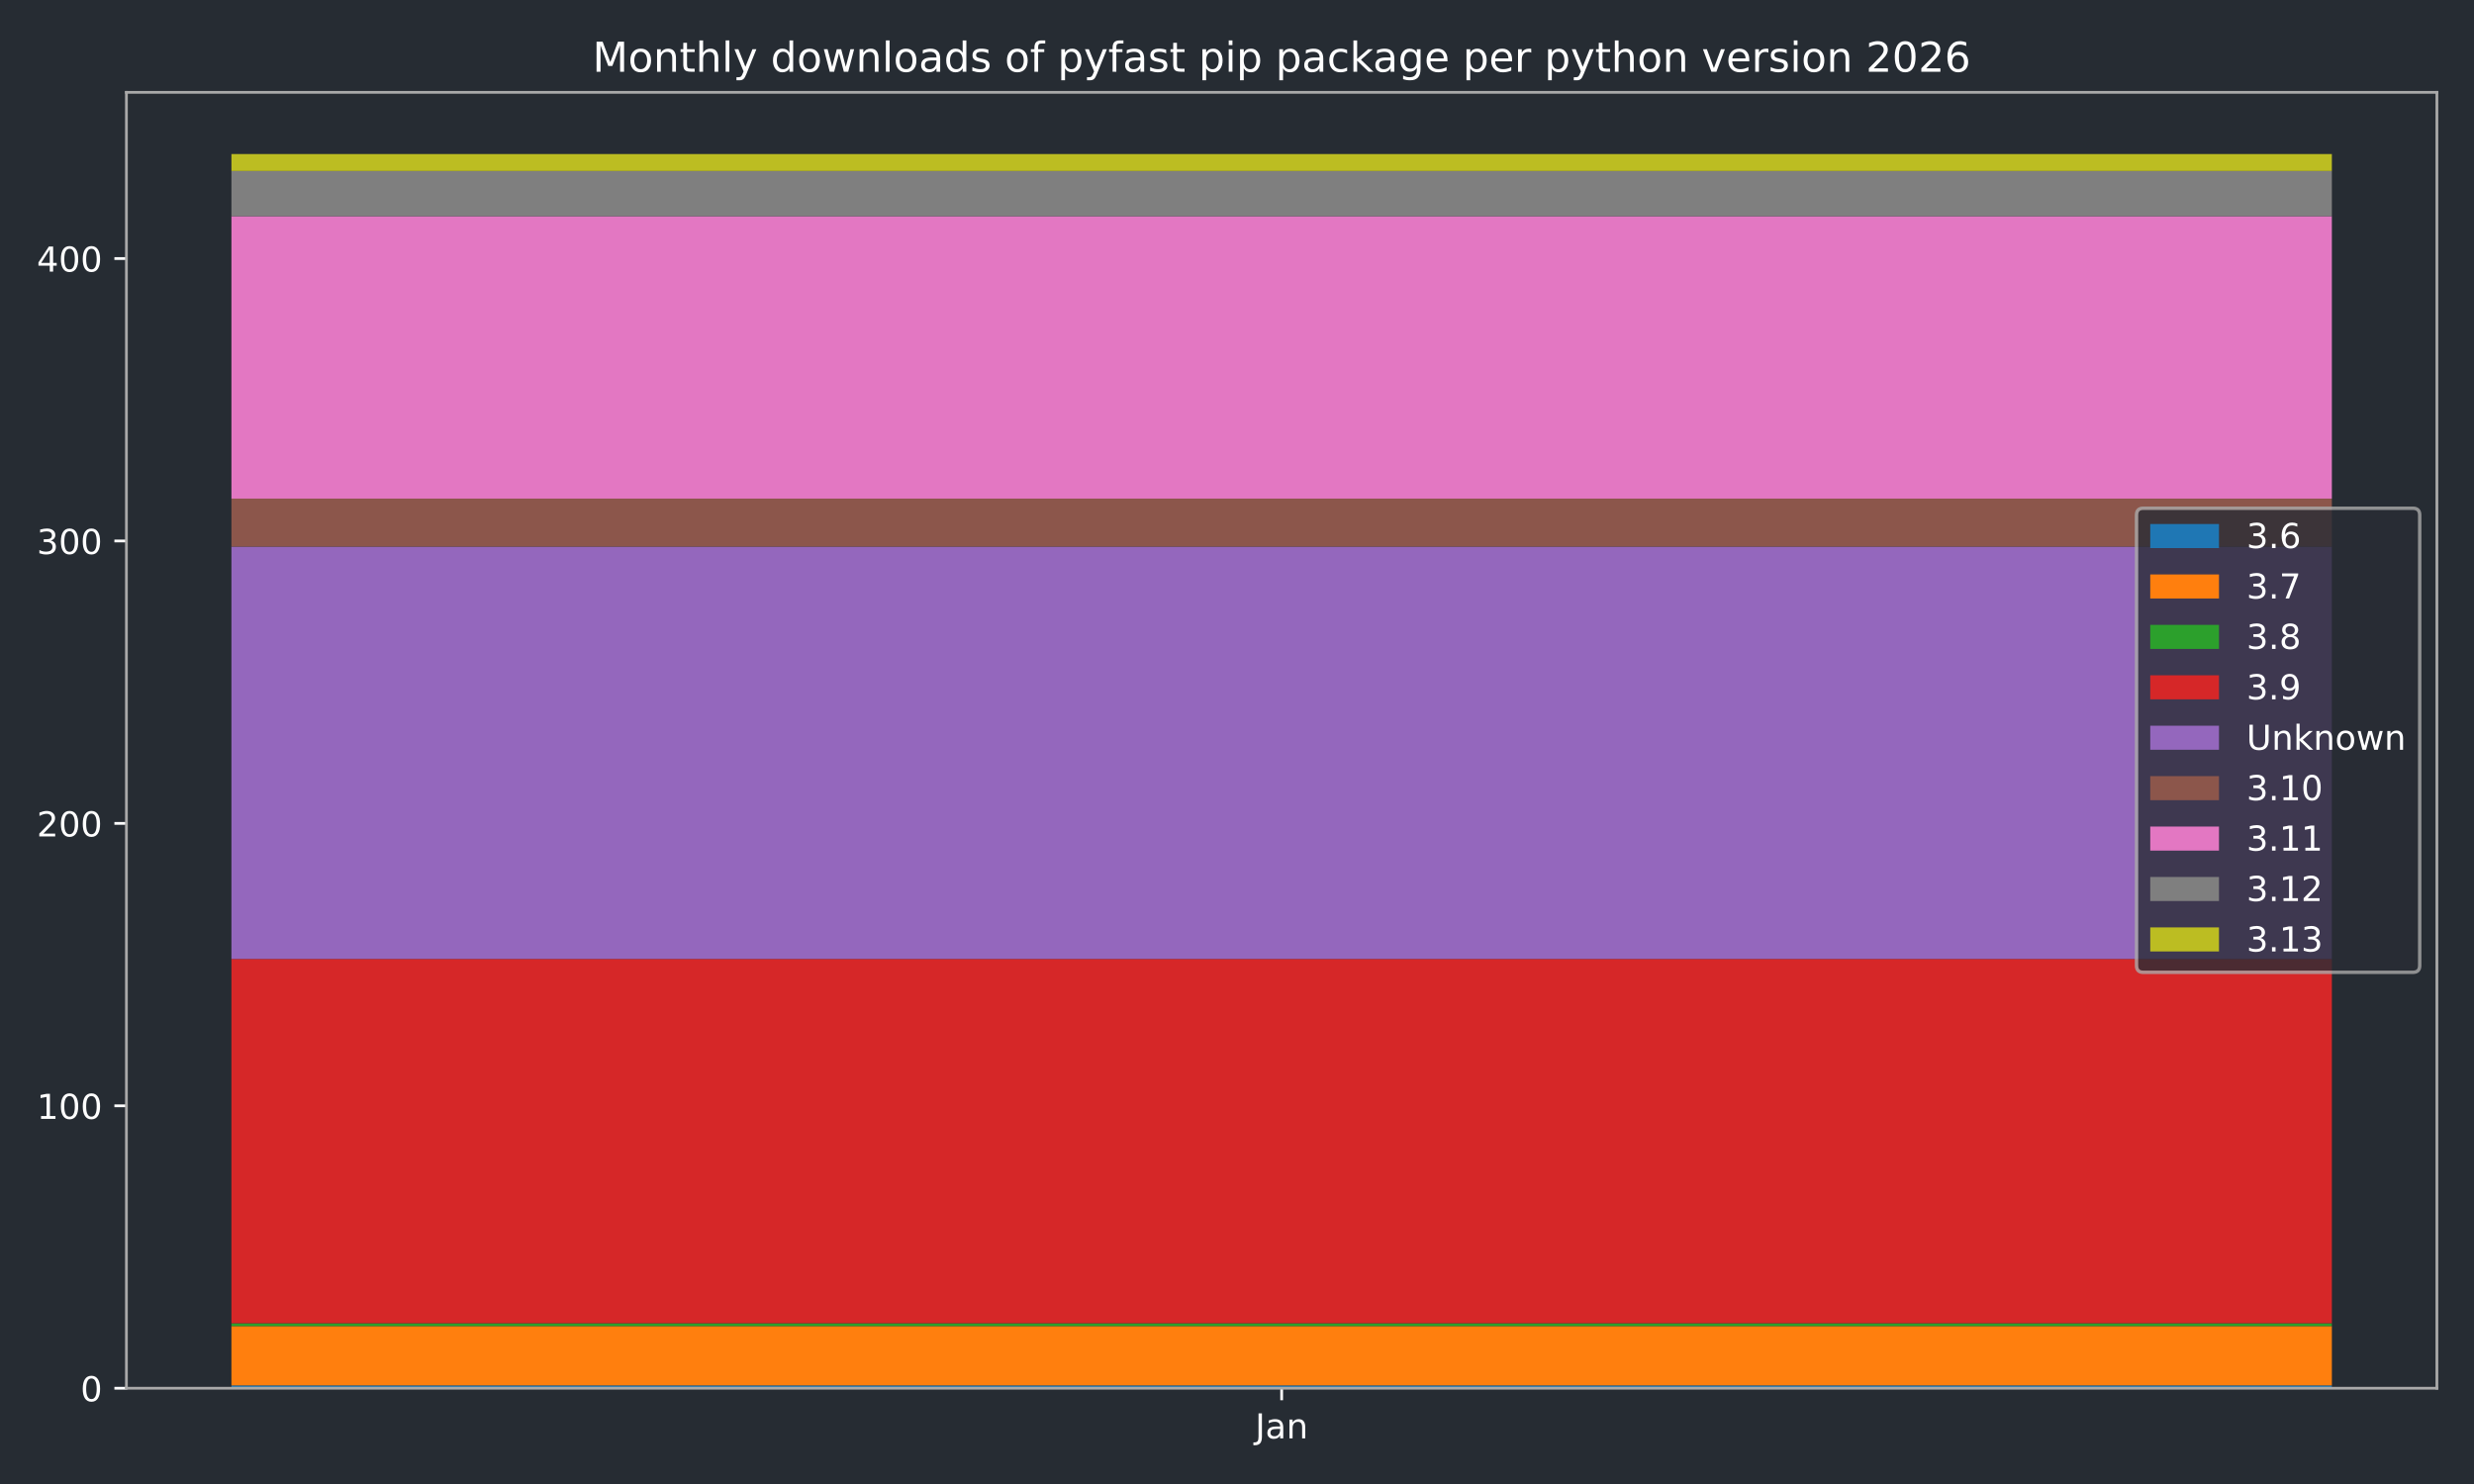
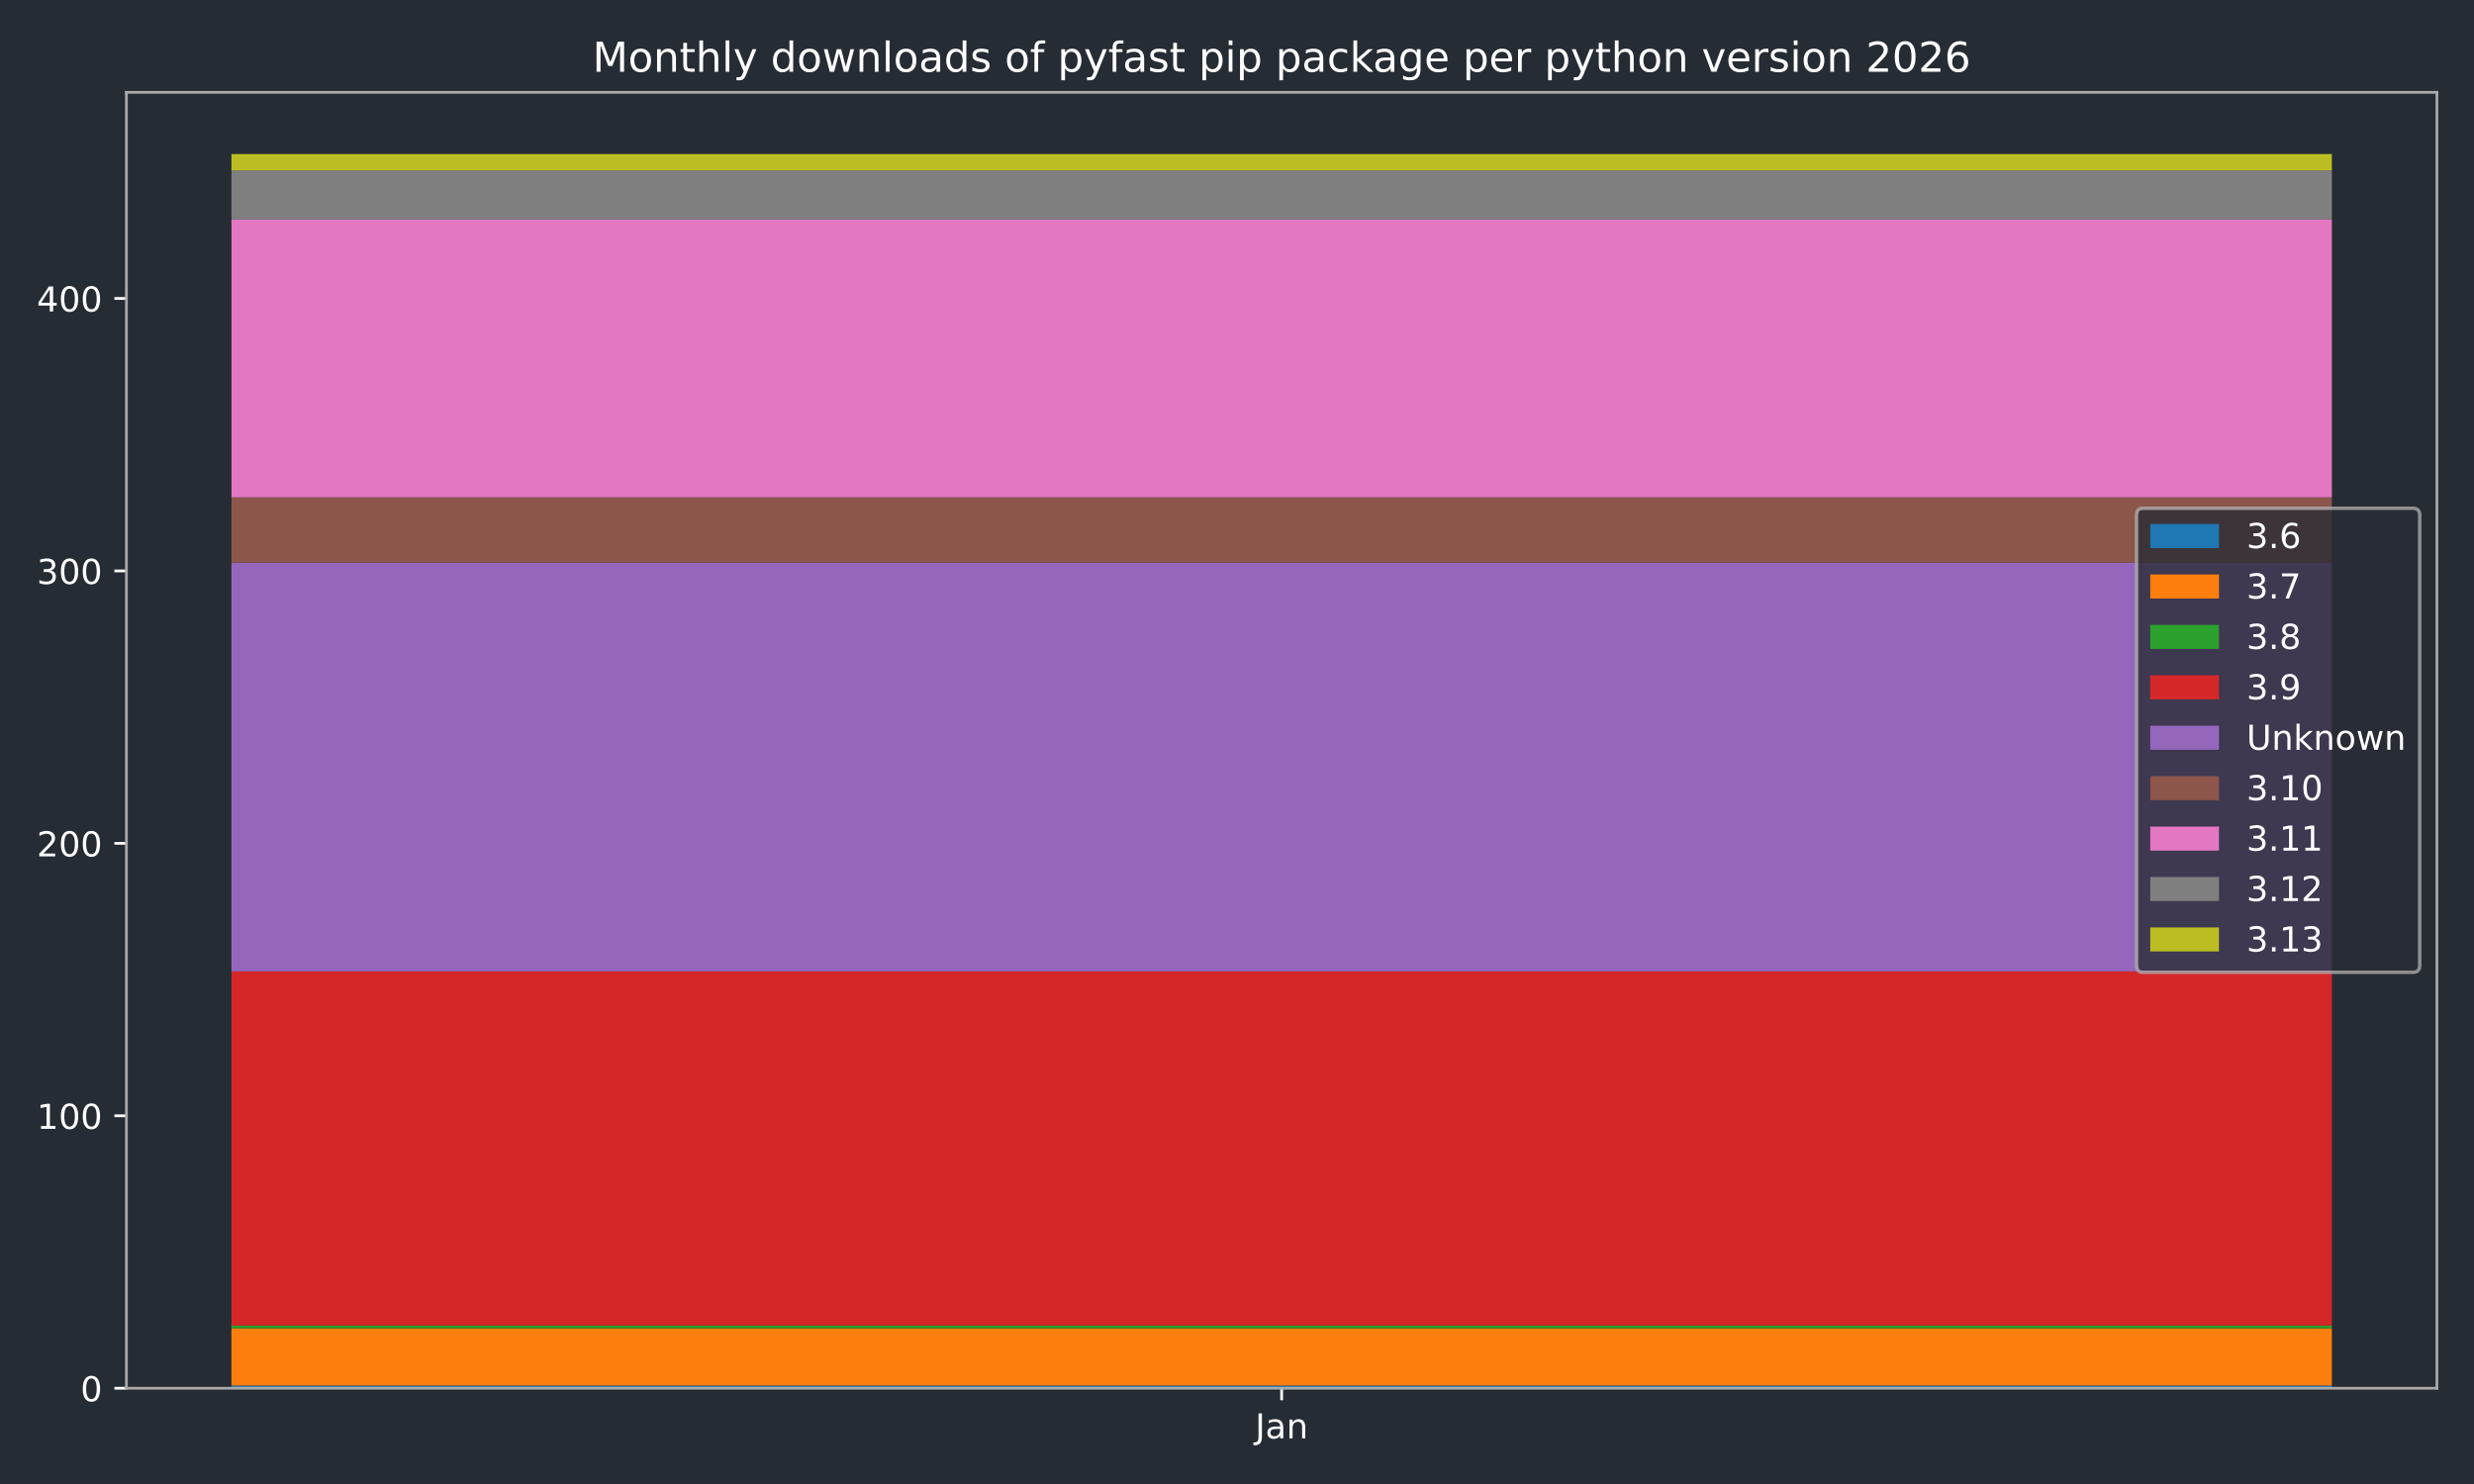
<svg xmlns="http://www.w3.org/2000/svg" xmlns:xlink="http://www.w3.org/1999/xlink" width="720pt" height="432pt" viewBox="0 0 720 432" version="1.1">
  <defs>
    <style type="text/css">*{stroke-linejoin: round; stroke-linecap: butt}</style>
  </defs>
  <g id="figure_1">
    <g id="patch_1">
      <path d="M 0 432  L 720 432  L 720 0  L 0 0  z " style="fill: #262c33" />
    </g>
    <g id="axes_1">
      <g id="patch_2">
        <path d="M 36.79 404.12  L 709.2 404.12  L 709.2 26.88  L 36.79 26.88  z " style="fill: #262c33" />
      </g>
      <g id="patch_3">
-         <path d="M 67.354 404.12  L 678.636 404.12  L 678.636 403.298  L 67.354 403.298  z " clip-path="url(#p40639d67ef)" style="fill: #1f77b4" />
+         <path d="M 67.354 404.12  L 678.636 404.12  L 678.636 403.327  L 67.354 403.327  z " clip-path="url(#pc9af474058)" style="fill: #1f77b4" />
      </g>
      <g id="patch_4">
-         <path d="M 67.354 403.298  L 678.636 403.298  L 678.636 386.033  L 67.354 386.033  z " clip-path="url(#p40639d67ef)" style="fill: #ff7f0e" />
+         <path d="M 67.354 403.327  L 678.636 403.327  L 678.636 386.672  L 67.354 386.672  z " clip-path="url(#pc9af474058)" style="fill: #ff7f0e" />
      </g>
      <g id="patch_5">
-         <path d="M 67.354 386.033  L 678.636 386.033  L 678.636 385.211  L 67.354 385.211  z " clip-path="url(#p40639d67ef)" style="fill: #2ca02c" />
+         <path d="M 67.354 386.672  L 678.636 386.672  L 678.636 385.879  L 67.354 385.879  z " clip-path="url(#pc9af474058)" style="fill: #2ca02c" />
      </g>
      <g id="patch_6">
-         <path d="M 67.354 385.211  L 678.636 385.211  L 678.636 279.154  L 67.354 279.154  z " clip-path="url(#p40639d67ef)" style="fill: #d62728" />
+         <path d="M 67.354 385.879  L 678.636 385.879  L 678.636 282.775  L 67.354 282.775  z " clip-path="url(#pc9af474058)" style="fill: #d62728" />
      </g>
      <g id="patch_7">
-         <path d="M 67.354 279.154  L 678.636 279.154  L 678.636 159.122  L 67.354 159.122  z " clip-path="url(#p40639d67ef)" style="fill: #9467bd" />
+         <path d="M 67.354 282.775  L 678.636 282.775  L 678.636 163.809  L 67.354 163.809  z " clip-path="url(#pc9af474058)" style="fill: #9467bd" />
      </g>
      <g id="patch_8">
-         <path d="M 67.354 159.122  L 678.636 159.122  L 678.636 145.145  L 67.354 145.145  z " clip-path="url(#p40639d67ef)" style="fill: #8c564b" />
+         <path d="M 67.354 163.809  L 678.636 163.809  L 678.636 144.775  L 67.354 144.775  z " clip-path="url(#pc9af474058)" style="fill: #8c564b" />
      </g>
      <g id="patch_9">
-         <path d="M 67.354 145.145  L 678.636 145.145  L 678.636 62.931  L 67.354 62.931  z " clip-path="url(#p40639d67ef)" style="fill: #e377c2" />
+         <path d="M 67.354 144.775  L 678.636 144.775  L 678.636 63.878  L 67.354 63.878  z " clip-path="url(#pc9af474058)" style="fill: #e377c2" />
      </g>
      <g id="patch_10">
-         <path d="M 67.354 62.931  L 678.636 62.931  L 678.636 49.777  L 67.354 49.777  z " clip-path="url(#p40639d67ef)" style="fill: #7f7f7f" />
+         <path d="M 67.354 63.878  L 678.636 63.878  L 678.636 49.602  L 67.354 49.602  z " clip-path="url(#pc9af474058)" style="fill: #7f7f7f" />
      </g>
      <g id="patch_11">
-         <path d="M 67.354 49.777  L 678.636 49.777  L 678.636 44.844  L 67.354 44.844  z " clip-path="url(#p40639d67ef)" style="fill: #bcbd22" />
+         <path d="M 67.354 49.602  L 678.636 49.602  L 678.636 44.844  L 67.354 44.844  z " clip-path="url(#pc9af474058)" style="fill: #bcbd22" />
      </g>
      <g id="matplotlib.axis_1">
        <g id="xtick_1">
          <g id="line2d_1">
            <defs>
-               <path id="m48ec89da71" d="M 0 0  L 0 3.5  " style="stroke: #ffffff; stroke-width: 0.8" />
-             </defs>
-             <g>
-               <use xlink:href="#m48ec89da71" x="372.995" y="404.12" style="fill: #ffffff; stroke: #ffffff; stroke-width: 0.8" />
+               <path id="mbb50c249b2" d="M 0 0  L 0 3.5  " style="stroke: #ffffff; stroke-width: 0.8" />
+             </defs>
+             <g>
+               <use xlink:href="#mbb50c249b2" x="372.995" y="404.12" style="fill: #ffffff; stroke: #ffffff; stroke-width: 0.8" />
            </g>
          </g>
          <g id="text_1">
            <g style="fill: #ffffff" transform="translate(365.2872 418.7184) scale(0.1 -0.1)">
              <defs>
                <path id="DejaVuSans-4a" d="M 628 4666  L 1259 4666  L 1259 325  Q 1259 -519 939 -900  Q 619 -1281 -91 -1281  L -331 -1281  L -331 -750  L -134 -750  Q 284 -750 456 -515  Q 628 -281 628 325  L 628 4666  z " transform="scale(0.015625)" />
                <path id="DejaVuSans-61" d="M 2194 1759  Q 1497 1759 1228 1600  Q 959 1441 959 1056  Q 959 750 1161 570  Q 1363 391 1709 391  Q 2188 391 2477 730  Q 2766 1069 2766 1631  L 2766 1759  L 2194 1759  z M 3341 1997  L 3341 0  L 2766 0  L 2766 531  Q 2569 213 2275 61  Q 1981 -91 1556 -91  Q 1019 -91 701 211  Q 384 513 384 1019  Q 384 1609 779 1909  Q 1175 2209 1959 2209  L 2766 2209  L 2766 2266  Q 2766 2663 2505 2880  Q 2244 3097 1772 3097  Q 1472 3097 1187 3025  Q 903 2953 641 2809  L 641 3341  Q 956 3463 1253 3523  Q 1550 3584 1831 3584  Q 2591 3584 2966 3190  Q 3341 2797 3341 1997  z " transform="scale(0.015625)" />
                <path id="DejaVuSans-6e" d="M 3513 2113  L 3513 0  L 2938 0  L 2938 2094  Q 2938 2591 2744 2837  Q 2550 3084 2163 3084  Q 1697 3084 1428 2787  Q 1159 2491 1159 1978  L 1159 0  L 581 0  L 581 3500  L 1159 3500  L 1159 2956  Q 1366 3272 1645 3428  Q 1925 3584 2291 3584  Q 2894 3584 3203 3211  Q 3513 2838 3513 2113  z " transform="scale(0.015625)" />
              </defs>
              <use xlink:href="#DejaVuSans-4a" />
              <use xlink:href="#DejaVuSans-61" transform="translate(29.49219 0)" />
              <use xlink:href="#DejaVuSans-6e" transform="translate(90.77148 0)" />
            </g>
          </g>
        </g>
      </g>
      <g id="matplotlib.axis_2">
        <g id="ytick_1">
          <g id="line2d_2">
            <defs>
-               <path id="m844704672e" d="M 0 0  L -3.5 0  " style="stroke: #ffffff; stroke-width: 0.8" />
-             </defs>
-             <g>
-               <use xlink:href="#m844704672e" x="36.79" y="404.12" style="fill: #ffffff; stroke: #ffffff; stroke-width: 0.8" />
+               <path id="m77721b88d9" d="M 0 0  L -3.5 0  " style="stroke: #ffffff; stroke-width: 0.8" />
+             </defs>
+             <g>
+               <use xlink:href="#m77721b88d9" x="36.79" y="404.12" style="fill: #ffffff; stroke: #ffffff; stroke-width: 0.8" />
            </g>
          </g>
          <g id="text_2">
            <g style="fill: #ffffff" transform="translate(23.4275 407.9192) scale(0.1 -0.1)">
              <defs>
                <path id="DejaVuSans-30" d="M 2034 4250  Q 1547 4250 1301 3770  Q 1056 3291 1056 2328  Q 1056 1369 1301 889  Q 1547 409 2034 409  Q 2525 409 2770 889  Q 3016 1369 3016 2328  Q 3016 3291 2770 3770  Q 2525 4250 2034 4250  z M 2034 4750  Q 2819 4750 3233 4129  Q 3647 3509 3647 2328  Q 3647 1150 3233 529  Q 2819 -91 2034 -91  Q 1250 -91 836 529  Q 422 1150 422 2328  Q 422 3509 836 4129  Q 1250 4750 2034 4750  z " transform="scale(0.015625)" />
              </defs>
              <use xlink:href="#DejaVuSans-30" />
            </g>
          </g>
        </g>
        <g id="ytick_2">
          <g id="line2d_3">
            <g>
-               <use xlink:href="#m844704672e" x="36.79" y="321.906" style="fill: #ffffff; stroke: #ffffff; stroke-width: 0.8" />
+               <use xlink:href="#m77721b88d9" x="36.79" y="324.81" style="fill: #ffffff; stroke: #ffffff; stroke-width: 0.8" />
            </g>
          </g>
          <g id="text_3">
-             <g style="fill: #ffffff" transform="translate(10.7025 325.705) scale(0.1 -0.1)">
+             <g style="fill: #ffffff" transform="translate(10.7025 328.6088) scale(0.1 -0.1)">
              <defs>
                <path id="DejaVuSans-31" d="M 794 531  L 1825 531  L 1825 4091  L 703 3866  L 703 4441  L 1819 4666  L 2450 4666  L 2450 531  L 3481 531  L 3481 0  L 794 0  L 794 531  z " transform="scale(0.015625)" />
              </defs>
              <use xlink:href="#DejaVuSans-31" />
              <use xlink:href="#DejaVuSans-30" transform="translate(63.62305 0)" />
              <use xlink:href="#DejaVuSans-30" transform="translate(127.2461 0)" />
            </g>
          </g>
        </g>
        <g id="ytick_3">
          <g id="line2d_4">
            <g>
-               <use xlink:href="#m844704672e" x="36.79" y="239.692" style="fill: #ffffff; stroke: #ffffff; stroke-width: 0.8" />
+               <use xlink:href="#m77721b88d9" x="36.79" y="245.499" style="fill: #ffffff; stroke: #ffffff; stroke-width: 0.8" />
            </g>
          </g>
          <g id="text_4">
-             <g style="fill: #ffffff" transform="translate(10.7025 243.4908) scale(0.1 -0.1)">
+             <g style="fill: #ffffff" transform="translate(10.7025 249.2984) scale(0.1 -0.1)">
              <defs>
                <path id="DejaVuSans-32" d="M 1228 531  L 3431 531  L 3431 0  L 469 0  L 469 531  Q 828 903 1448 1529  Q 2069 2156 2228 2338  Q 2531 2678 2651 2914  Q 2772 3150 2772 3378  Q 2772 3750 2511 3984  Q 2250 4219 1831 4219  Q 1534 4219 1204 4116  Q 875 4013 500 3803  L 500 4441  Q 881 4594 1212 4672  Q 1544 4750 1819 4750  Q 2544 4750 2975 4387  Q 3406 4025 3406 3419  Q 3406 3131 3298 2873  Q 3191 2616 2906 2266  Q 2828 2175 2409 1742  Q 1991 1309 1228 531  z " transform="scale(0.015625)" />
              </defs>
              <use xlink:href="#DejaVuSans-32" />
              <use xlink:href="#DejaVuSans-30" transform="translate(63.62305 0)" />
              <use xlink:href="#DejaVuSans-30" transform="translate(127.2461 0)" />
            </g>
          </g>
        </g>
        <g id="ytick_4">
          <g id="line2d_5">
            <g>
-               <use xlink:href="#m844704672e" x="36.79" y="157.477" style="fill: #ffffff; stroke: #ffffff; stroke-width: 0.8" />
+               <use xlink:href="#m77721b88d9" x="36.79" y="166.189" style="fill: #ffffff; stroke: #ffffff; stroke-width: 0.8" />
            </g>
          </g>
          <g id="text_5">
-             <g style="fill: #ffffff" transform="translate(10.7025 161.2765) scale(0.1 -0.1)">
+             <g style="fill: #ffffff" transform="translate(10.7025 169.988) scale(0.1 -0.1)">
              <defs>
                <path id="DejaVuSans-33" d="M 2597 2516  Q 3050 2419 3304 2112  Q 3559 1806 3559 1356  Q 3559 666 3084 287  Q 2609 -91 1734 -91  Q 1441 -91 1130 -33  Q 819 25 488 141  L 488 750  Q 750 597 1062 519  Q 1375 441 1716 441  Q 2309 441 2620 675  Q 2931 909 2931 1356  Q 2931 1769 2642 2001  Q 2353 2234 1838 2234  L 1294 2234  L 1294 2753  L 1863 2753  Q 2328 2753 2575 2939  Q 2822 3125 2822 3475  Q 2822 3834 2567 4026  Q 2313 4219 1838 4219  Q 1578 4219 1281 4162  Q 984 4106 628 3988  L 628 4550  Q 988 4650 1302 4700  Q 1616 4750 1894 4750  Q 2613 4750 3031 4423  Q 3450 4097 3450 3541  Q 3450 3153 3228 2886  Q 3006 2619 2597 2516  z " transform="scale(0.015625)" />
              </defs>
              <use xlink:href="#DejaVuSans-33" />
              <use xlink:href="#DejaVuSans-30" transform="translate(63.62305 0)" />
              <use xlink:href="#DejaVuSans-30" transform="translate(127.2461 0)" />
            </g>
          </g>
        </g>
        <g id="ytick_5">
          <g id="line2d_6">
            <g>
-               <use xlink:href="#m844704672e" x="36.79" y="75.263" style="fill: #ffffff; stroke: #ffffff; stroke-width: 0.8" />
+               <use xlink:href="#m77721b88d9" x="36.79" y="86.878" style="fill: #ffffff; stroke: #ffffff; stroke-width: 0.8" />
            </g>
          </g>
          <g id="text_6">
-             <g style="fill: #ffffff" transform="translate(10.7025 79.06229) scale(0.1 -0.1)">
+             <g style="fill: #ffffff" transform="translate(10.7025 90.67755) scale(0.1 -0.1)">
              <defs>
                <path id="DejaVuSans-34" d="M 2419 4116  L 825 1625  L 2419 1625  L 2419 4116  z M 2253 4666  L 3047 4666  L 3047 1625  L 3713 1625  L 3713 1100  L 3047 1100  L 3047 0  L 2419 0  L 2419 1100  L 313 1100  L 313 1709  L 2253 4666  z " transform="scale(0.015625)" />
              </defs>
              <use xlink:href="#DejaVuSans-34" />
              <use xlink:href="#DejaVuSans-30" transform="translate(63.62305 0)" />
              <use xlink:href="#DejaVuSans-30" transform="translate(127.2461 0)" />
            </g>
          </g>
        </g>
      </g>
      <g id="patch_12">
        <path d="M 36.79 404.12  L 36.79 26.88  " style="fill: none; stroke: #a9a9a9; stroke-width: 0.8; stroke-linejoin: miter; stroke-linecap: square" />
      </g>
      <g id="patch_13">
        <path d="M 709.2 404.12  L 709.2 26.88  " style="fill: none; stroke: #a9a9a9; stroke-width: 0.8; stroke-linejoin: miter; stroke-linecap: square" />
      </g>
      <g id="patch_14">
        <path d="M 36.79 404.12  L 709.2 404.12  " style="fill: none; stroke: #a9a9a9; stroke-width: 0.8; stroke-linejoin: miter; stroke-linecap: square" />
      </g>
      <g id="patch_15">
        <path d="M 36.79 26.88  L 709.2 26.88  " style="fill: none; stroke: #a9a9a9; stroke-width: 0.8; stroke-linejoin: miter; stroke-linecap: square" />
      </g>
      <g id="text_7">
        <g style="fill: #ffffff" transform="translate(172.4403 20.88) scale(0.12 -0.12)">
          <defs>
            <path id="DejaVuSans-4d" d="M 628 4666  L 1569 4666  L 2759 1491  L 3956 4666  L 4897 4666  L 4897 0  L 4281 0  L 4281 4097  L 3078 897  L 2444 897  L 1241 4097  L 1241 0  L 628 0  L 628 4666  z " transform="scale(0.015625)" />
            <path id="DejaVuSans-6f" d="M 1959 3097  Q 1497 3097 1228 2736  Q 959 2375 959 1747  Q 959 1119 1226 758  Q 1494 397 1959 397  Q 2419 397 2687 759  Q 2956 1122 2956 1747  Q 2956 2369 2687 2733  Q 2419 3097 1959 3097  z M 1959 3584  Q 2709 3584 3137 3096  Q 3566 2609 3566 1747  Q 3566 888 3137 398  Q 2709 -91 1959 -91  Q 1206 -91 779 398  Q 353 888 353 1747  Q 353 2609 779 3096  Q 1206 3584 1959 3584  z " transform="scale(0.015625)" />
            <path id="DejaVuSans-74" d="M 1172 4494  L 1172 3500  L 2356 3500  L 2356 3053  L 1172 3053  L 1172 1153  Q 1172 725 1289 603  Q 1406 481 1766 481  L 2356 481  L 2356 0  L 1766 0  Q 1100 0 847 248  Q 594 497 594 1153  L 594 3053  L 172 3053  L 172 3500  L 594 3500  L 594 4494  L 1172 4494  z " transform="scale(0.015625)" />
            <path id="DejaVuSans-68" d="M 3513 2113  L 3513 0  L 2938 0  L 2938 2094  Q 2938 2591 2744 2837  Q 2550 3084 2163 3084  Q 1697 3084 1428 2787  Q 1159 2491 1159 1978  L 1159 0  L 581 0  L 581 4863  L 1159 4863  L 1159 2956  Q 1366 3272 1645 3428  Q 1925 3584 2291 3584  Q 2894 3584 3203 3211  Q 3513 2838 3513 2113  z " transform="scale(0.015625)" />
            <path id="DejaVuSans-6c" d="M 603 4863  L 1178 4863  L 1178 0  L 603 0  L 603 4863  z " transform="scale(0.015625)" />
            <path id="DejaVuSans-79" d="M 2059 -325  Q 1816 -950 1584 -1140  Q 1353 -1331 966 -1331  L 506 -1331  L 506 -850  L 844 -850  Q 1081 -850 1212 -737  Q 1344 -625 1503 -206  L 1606 56  L 191 3500  L 800 3500  L 1894 763  L 2988 3500  L 3597 3500  L 2059 -325  z " transform="scale(0.015625)" />
            <path id="DejaVuSans-20" transform="scale(0.015625)" />
            <path id="DejaVuSans-64" d="M 2906 2969  L 2906 4863  L 3481 4863  L 3481 0  L 2906 0  L 2906 525  Q 2725 213 2448 61  Q 2172 -91 1784 -91  Q 1150 -91 751 415  Q 353 922 353 1747  Q 353 2572 751 3078  Q 1150 3584 1784 3584  Q 2172 3584 2448 3432  Q 2725 3281 2906 2969  z M 947 1747  Q 947 1113 1208 752  Q 1469 391 1925 391  Q 2381 391 2643 752  Q 2906 1113 2906 1747  Q 2906 2381 2643 2742  Q 2381 3103 1925 3103  Q 1469 3103 1208 2742  Q 947 2381 947 1747  z " transform="scale(0.015625)" />
            <path id="DejaVuSans-77" d="M 269 3500  L 844 3500  L 1563 769  L 2278 3500  L 2956 3500  L 3675 769  L 4391 3500  L 4966 3500  L 4050 0  L 3372 0  L 2619 2869  L 1863 0  L 1184 0  L 269 3500  z " transform="scale(0.015625)" />
            <path id="DejaVuSans-73" d="M 2834 3397  L 2834 2853  Q 2591 2978 2328 3040  Q 2066 3103 1784 3103  Q 1356 3103 1142 2972  Q 928 2841 928 2578  Q 928 2378 1081 2264  Q 1234 2150 1697 2047  L 1894 2003  Q 2506 1872 2764 1633  Q 3022 1394 3022 966  Q 3022 478 2636 193  Q 2250 -91 1575 -91  Q 1294 -91 989 -36  Q 684 19 347 128  L 347 722  Q 666 556 975 473  Q 1284 391 1588 391  Q 1994 391 2212 530  Q 2431 669 2431 922  Q 2431 1156 2273 1281  Q 2116 1406 1581 1522  L 1381 1569  Q 847 1681 609 1914  Q 372 2147 372 2553  Q 372 3047 722 3315  Q 1072 3584 1716 3584  Q 2034 3584 2315 3537  Q 2597 3491 2834 3397  z " transform="scale(0.015625)" />
            <path id="DejaVuSans-66" d="M 2375 4863  L 2375 4384  L 1825 4384  Q 1516 4384 1395 4259  Q 1275 4134 1275 3809  L 1275 3500  L 2222 3500  L 2222 3053  L 1275 3053  L 1275 0  L 697 0  L 697 3053  L 147 3053  L 147 3500  L 697 3500  L 697 3744  Q 697 4328 969 4595  Q 1241 4863 1831 4863  L 2375 4863  z " transform="scale(0.015625)" />
            <path id="DejaVuSans-70" d="M 1159 525  L 1159 -1331  L 581 -1331  L 581 3500  L 1159 3500  L 1159 2969  Q 1341 3281 1617 3432  Q 1894 3584 2278 3584  Q 2916 3584 3314 3078  Q 3713 2572 3713 1747  Q 3713 922 3314 415  Q 2916 -91 2278 -91  Q 1894 -91 1617 61  Q 1341 213 1159 525  z M 3116 1747  Q 3116 2381 2855 2742  Q 2594 3103 2138 3103  Q 1681 3103 1420 2742  Q 1159 2381 1159 1747  Q 1159 1113 1420 752  Q 1681 391 2138 391  Q 2594 391 2855 752  Q 3116 1113 3116 1747  z " transform="scale(0.015625)" />
            <path id="DejaVuSans-69" d="M 603 3500  L 1178 3500  L 1178 0  L 603 0  L 603 3500  z M 603 4863  L 1178 4863  L 1178 4134  L 603 4134  L 603 4863  z " transform="scale(0.015625)" />
            <path id="DejaVuSans-63" d="M 3122 3366  L 3122 2828  Q 2878 2963 2633 3030  Q 2388 3097 2138 3097  Q 1578 3097 1268 2742  Q 959 2388 959 1747  Q 959 1106 1268 751  Q 1578 397 2138 397  Q 2388 397 2633 464  Q 2878 531 3122 666  L 3122 134  Q 2881 22 2623 -34  Q 2366 -91 2075 -91  Q 1284 -91 818 406  Q 353 903 353 1747  Q 353 2603 823 3093  Q 1294 3584 2113 3584  Q 2378 3584 2631 3529  Q 2884 3475 3122 3366  z " transform="scale(0.015625)" />
            <path id="DejaVuSans-6b" d="M 581 4863  L 1159 4863  L 1159 1991  L 2875 3500  L 3609 3500  L 1753 1863  L 3688 0  L 2938 0  L 1159 1709  L 1159 0  L 581 0  L 581 4863  z " transform="scale(0.015625)" />
            <path id="DejaVuSans-67" d="M 2906 1791  Q 2906 2416 2648 2759  Q 2391 3103 1925 3103  Q 1463 3103 1205 2759  Q 947 2416 947 1791  Q 947 1169 1205 825  Q 1463 481 1925 481  Q 2391 481 2648 825  Q 2906 1169 2906 1791  z M 3481 434  Q 3481 -459 3084 -895  Q 2688 -1331 1869 -1331  Q 1566 -1331 1297 -1286  Q 1028 -1241 775 -1147  L 775 -588  Q 1028 -725 1275 -790  Q 1522 -856 1778 -856  Q 2344 -856 2625 -561  Q 2906 -266 2906 331  L 2906 616  Q 2728 306 2450 153  Q 2172 0 1784 0  Q 1141 0 747 490  Q 353 981 353 1791  Q 353 2603 747 3093  Q 1141 3584 1784 3584  Q 2172 3584 2450 3431  Q 2728 3278 2906 2969  L 2906 3500  L 3481 3500  L 3481 434  z " transform="scale(0.015625)" />
            <path id="DejaVuSans-65" d="M 3597 1894  L 3597 1613  L 953 1613  Q 991 1019 1311 708  Q 1631 397 2203 397  Q 2534 397 2845 478  Q 3156 559 3463 722  L 3463 178  Q 3153 47 2828 -22  Q 2503 -91 2169 -91  Q 1331 -91 842 396  Q 353 884 353 1716  Q 353 2575 817 3079  Q 1281 3584 2069 3584  Q 2775 3584 3186 3129  Q 3597 2675 3597 1894  z M 3022 2063  Q 3016 2534 2758 2815  Q 2500 3097 2075 3097  Q 1594 3097 1305 2825  Q 1016 2553 972 2059  L 3022 2063  z " transform="scale(0.015625)" />
            <path id="DejaVuSans-72" d="M 2631 2963  Q 2534 3019 2420 3045  Q 2306 3072 2169 3072  Q 1681 3072 1420 2755  Q 1159 2438 1159 1844  L 1159 0  L 581 0  L 581 3500  L 1159 3500  L 1159 2956  Q 1341 3275 1631 3429  Q 1922 3584 2338 3584  Q 2397 3584 2469 3576  Q 2541 3569 2628 3553  L 2631 2963  z " transform="scale(0.015625)" />
            <path id="DejaVuSans-76" d="M 191 3500  L 800 3500  L 1894 563  L 2988 3500  L 3597 3500  L 2284 0  L 1503 0  L 191 3500  z " transform="scale(0.015625)" />
            <path id="DejaVuSans-36" d="M 2113 2584  Q 1688 2584 1439 2293  Q 1191 2003 1191 1497  Q 1191 994 1439 701  Q 1688 409 2113 409  Q 2538 409 2786 701  Q 3034 994 3034 1497  Q 3034 2003 2786 2293  Q 2538 2584 2113 2584  z M 3366 4563  L 3366 3988  Q 3128 4100 2886 4159  Q 2644 4219 2406 4219  Q 1781 4219 1451 3797  Q 1122 3375 1075 2522  Q 1259 2794 1537 2939  Q 1816 3084 2150 3084  Q 2853 3084 3261 2657  Q 3669 2231 3669 1497  Q 3669 778 3244 343  Q 2819 -91 2113 -91  Q 1303 -91 875 529  Q 447 1150 447 2328  Q 447 3434 972 4092  Q 1497 4750 2381 4750  Q 2619 4750 2861 4703  Q 3103 4656 3366 4563  z " transform="scale(0.015625)" />
          </defs>
          <use xlink:href="#DejaVuSans-4d" />
          <use xlink:href="#DejaVuSans-6f" transform="translate(86.2793 0)" />
          <use xlink:href="#DejaVuSans-6e" transform="translate(147.4609 0)" />
          <use xlink:href="#DejaVuSans-74" transform="translate(210.8398 0)" />
          <use xlink:href="#DejaVuSans-68" transform="translate(250.0488 0)" />
          <use xlink:href="#DejaVuSans-6c" transform="translate(313.4277 0)" />
          <use xlink:href="#DejaVuSans-79" transform="translate(341.2109 0)" />
          <use xlink:href="#DejaVuSans-20" transform="translate(400.3906 0)" />
          <use xlink:href="#DejaVuSans-64" transform="translate(432.1777 0)" />
          <use xlink:href="#DejaVuSans-6f" transform="translate(495.6543 0)" />
          <use xlink:href="#DejaVuSans-77" transform="translate(556.8359 0)" />
          <use xlink:href="#DejaVuSans-6e" transform="translate(638.623 0)" />
          <use xlink:href="#DejaVuSans-6c" transform="translate(702.002 0)" />
          <use xlink:href="#DejaVuSans-6f" transform="translate(729.7852 0)" />
          <use xlink:href="#DejaVuSans-61" transform="translate(790.9668 0)" />
          <use xlink:href="#DejaVuSans-64" transform="translate(852.2461 0)" />
          <use xlink:href="#DejaVuSans-73" transform="translate(915.7227 0)" />
          <use xlink:href="#DejaVuSans-20" transform="translate(967.8223 0)" />
          <use xlink:href="#DejaVuSans-6f" transform="translate(999.6094 0)" />
          <use xlink:href="#DejaVuSans-66" transform="translate(1060.791 0)" />
          <use xlink:href="#DejaVuSans-20" transform="translate(1095.996 0)" />
          <use xlink:href="#DejaVuSans-70" transform="translate(1127.783 0)" />
          <use xlink:href="#DejaVuSans-79" transform="translate(1191.26 0)" />
          <use xlink:href="#DejaVuSans-66" transform="translate(1250.439 0)" />
          <use xlink:href="#DejaVuSans-61" transform="translate(1285.645 0)" />
          <use xlink:href="#DejaVuSans-73" transform="translate(1346.924 0)" />
          <use xlink:href="#DejaVuSans-74" transform="translate(1399.023 0)" />
          <use xlink:href="#DejaVuSans-20" transform="translate(1438.232 0)" />
          <use xlink:href="#DejaVuSans-70" transform="translate(1470.02 0)" />
          <use xlink:href="#DejaVuSans-69" transform="translate(1533.496 0)" />
          <use xlink:href="#DejaVuSans-70" transform="translate(1561.279 0)" />
          <use xlink:href="#DejaVuSans-20" transform="translate(1624.756 0)" />
          <use xlink:href="#DejaVuSans-70" transform="translate(1656.543 0)" />
          <use xlink:href="#DejaVuSans-61" transform="translate(1720.02 0)" />
          <use xlink:href="#DejaVuSans-63" transform="translate(1781.299 0)" />
          <use xlink:href="#DejaVuSans-6b" transform="translate(1836.279 0)" />
          <use xlink:href="#DejaVuSans-61" transform="translate(1892.439 0)" />
          <use xlink:href="#DejaVuSans-67" transform="translate(1953.719 0)" />
          <use xlink:href="#DejaVuSans-65" transform="translate(2017.195 0)" />
          <use xlink:href="#DejaVuSans-20" transform="translate(2078.719 0)" />
          <use xlink:href="#DejaVuSans-70" transform="translate(2110.506 0)" />
          <use xlink:href="#DejaVuSans-65" transform="translate(2173.982 0)" />
          <use xlink:href="#DejaVuSans-72" transform="translate(2235.506 0)" />
          <use xlink:href="#DejaVuSans-20" transform="translate(2276.619 0)" />
          <use xlink:href="#DejaVuSans-70" transform="translate(2308.406 0)" />
          <use xlink:href="#DejaVuSans-79" transform="translate(2371.883 0)" />
          <use xlink:href="#DejaVuSans-74" transform="translate(2431.062 0)" />
          <use xlink:href="#DejaVuSans-68" transform="translate(2470.271 0)" />
          <use xlink:href="#DejaVuSans-6f" transform="translate(2533.65 0)" />
          <use xlink:href="#DejaVuSans-6e" transform="translate(2594.832 0)" />
          <use xlink:href="#DejaVuSans-20" transform="translate(2658.211 0)" />
          <use xlink:href="#DejaVuSans-76" transform="translate(2689.998 0)" />
          <use xlink:href="#DejaVuSans-65" transform="translate(2749.178 0)" />
          <use xlink:href="#DejaVuSans-72" transform="translate(2810.701 0)" />
          <use xlink:href="#DejaVuSans-73" transform="translate(2851.814 0)" />
          <use xlink:href="#DejaVuSans-69" transform="translate(2903.914 0)" />
          <use xlink:href="#DejaVuSans-6f" transform="translate(2931.697 0)" />
          <use xlink:href="#DejaVuSans-6e" transform="translate(2992.879 0)" />
          <use xlink:href="#DejaVuSans-20" transform="translate(3056.258 0)" />
          <use xlink:href="#DejaVuSans-32" transform="translate(3088.045 0)" />
          <use xlink:href="#DejaVuSans-30" transform="translate(3151.668 0)" />
          <use xlink:href="#DejaVuSans-32" transform="translate(3215.291 0)" />
          <use xlink:href="#DejaVuSans-36" transform="translate(3278.914 0)" />
        </g>
      </g>
      <g id="legend_1">
        <g id="patch_16">
          <path d="M 623.781 283.052  L 702.2 283.052  Q 704.2 283.052 704.2 281.052  L 704.2 149.948  Q 704.2 147.948 702.2 147.948  L 623.781 147.948  Q 621.781 147.948 621.781 149.948  L 621.781 281.052  Q 621.781 283.052 623.781 283.052  z " style="fill: #282c34; opacity: 0.8; stroke: #a9a9a9; stroke-linejoin: miter" />
        </g>
        <g id="patch_17">
          <path d="M 625.781 159.547  L 645.781 159.547  L 645.781 152.547  L 625.781 152.547  z " style="fill: #1f77b4" />
        </g>
        <g id="text_8">
          <g style="fill: #ffffff" transform="translate(653.7812 159.5469) scale(0.1 -0.1)">
            <defs>
              <path id="DejaVuSans-2e" d="M 684 794  L 1344 794  L 1344 0  L 684 0  L 684 794  z " transform="scale(0.015625)" />
            </defs>
            <use xlink:href="#DejaVuSans-33" />
            <use xlink:href="#DejaVuSans-2e" transform="translate(63.62305 0)" />
            <use xlink:href="#DejaVuSans-36" transform="translate(95.41016 0)" />
          </g>
        </g>
        <g id="patch_18">
          <path d="M 625.781 174.225  L 645.781 174.225  L 645.781 167.225  L 625.781 167.225  z " style="fill: #ff7f0e" />
        </g>
        <g id="text_9">
          <g style="fill: #ffffff" transform="translate(653.7812 174.225) scale(0.1 -0.1)">
            <defs>
              <path id="DejaVuSans-37" d="M 525 4666  L 3525 4666  L 3525 4397  L 1831 0  L 1172 0  L 2766 4134  L 525 4134  L 525 4666  z " transform="scale(0.015625)" />
            </defs>
            <use xlink:href="#DejaVuSans-33" />
            <use xlink:href="#DejaVuSans-2e" transform="translate(63.62305 0)" />
            <use xlink:href="#DejaVuSans-37" transform="translate(95.41016 0)" />
          </g>
        </g>
        <g id="patch_19">
          <path d="M 625.781 188.903  L 645.781 188.903  L 645.781 181.903  L 625.781 181.903  z " style="fill: #2ca02c" />
        </g>
        <g id="text_10">
          <g style="fill: #ffffff" transform="translate(653.7812 188.9031) scale(0.1 -0.1)">
            <defs>
              <path id="DejaVuSans-38" d="M 2034 2216  Q 1584 2216 1326 1975  Q 1069 1734 1069 1313  Q 1069 891 1326 650  Q 1584 409 2034 409  Q 2484 409 2743 651  Q 3003 894 3003 1313  Q 3003 1734 2745 1975  Q 2488 2216 2034 2216  z M 1403 2484  Q 997 2584 770 2862  Q 544 3141 544 3541  Q 544 4100 942 4425  Q 1341 4750 2034 4750  Q 2731 4750 3128 4425  Q 3525 4100 3525 3541  Q 3525 3141 3298 2862  Q 3072 2584 2669 2484  Q 3125 2378 3379 2068  Q 3634 1759 3634 1313  Q 3634 634 3220 271  Q 2806 -91 2034 -91  Q 1263 -91 848 271  Q 434 634 434 1313  Q 434 1759 690 2068  Q 947 2378 1403 2484  z M 1172 3481  Q 1172 3119 1398 2916  Q 1625 2713 2034 2713  Q 2441 2713 2670 2916  Q 2900 3119 2900 3481  Q 2900 3844 2670 4047  Q 2441 4250 2034 4250  Q 1625 4250 1398 4047  Q 1172 3844 1172 3481  z " transform="scale(0.015625)" />
            </defs>
            <use xlink:href="#DejaVuSans-33" />
            <use xlink:href="#DejaVuSans-2e" transform="translate(63.62305 0)" />
            <use xlink:href="#DejaVuSans-38" transform="translate(95.41016 0)" />
          </g>
        </g>
        <g id="patch_20">
          <path d="M 625.781 203.581  L 645.781 203.581  L 645.781 196.581  L 625.781 196.581  z " style="fill: #d62728" />
        </g>
        <g id="text_11">
          <g style="fill: #ffffff" transform="translate(653.7812 203.5813) scale(0.1 -0.1)">
            <defs>
              <path id="DejaVuSans-39" d="M 703 97  L 703 672  Q 941 559 1184 500  Q 1428 441 1663 441  Q 2288 441 2617 861  Q 2947 1281 2994 2138  Q 2813 1869 2534 1725  Q 2256 1581 1919 1581  Q 1219 1581 811 2004  Q 403 2428 403 3163  Q 403 3881 828 4315  Q 1253 4750 1959 4750  Q 2769 4750 3195 4129  Q 3622 3509 3622 2328  Q 3622 1225 3098 567  Q 2575 -91 1691 -91  Q 1453 -91 1209 -44  Q 966 3 703 97  z M 1959 2075  Q 2384 2075 2632 2365  Q 2881 2656 2881 3163  Q 2881 3666 2632 3958  Q 2384 4250 1959 4250  Q 1534 4250 1286 3958  Q 1038 3666 1038 3163  Q 1038 2656 1286 2365  Q 1534 2075 1959 2075  z " transform="scale(0.015625)" />
            </defs>
            <use xlink:href="#DejaVuSans-33" />
            <use xlink:href="#DejaVuSans-2e" transform="translate(63.62305 0)" />
            <use xlink:href="#DejaVuSans-39" transform="translate(95.41016 0)" />
          </g>
        </g>
        <g id="patch_21">
          <path d="M 625.781 218.259  L 645.781 218.259  L 645.781 211.259  L 625.781 211.259  z " style="fill: #9467bd" />
        </g>
        <g id="text_12">
          <g style="fill: #ffffff" transform="translate(653.7812 218.2594) scale(0.1 -0.1)">
            <defs>
              <path id="DejaVuSans-55" d="M 556 4666  L 1191 4666  L 1191 1831  Q 1191 1081 1462 751  Q 1734 422 2344 422  Q 2950 422 3222 751  Q 3494 1081 3494 1831  L 3494 4666  L 4128 4666  L 4128 1753  Q 4128 841 3676 375  Q 3225 -91 2344 -91  Q 1459 -91 1007 375  Q 556 841 556 1753  L 556 4666  z " transform="scale(0.015625)" />
            </defs>
            <use xlink:href="#DejaVuSans-55" />
            <use xlink:href="#DejaVuSans-6e" transform="translate(73.19336 0)" />
            <use xlink:href="#DejaVuSans-6b" transform="translate(136.5723 0)" />
            <use xlink:href="#DejaVuSans-6e" transform="translate(194.4824 0)" />
            <use xlink:href="#DejaVuSans-6f" transform="translate(257.8613 0)" />
            <use xlink:href="#DejaVuSans-77" transform="translate(319.043 0)" />
            <use xlink:href="#DejaVuSans-6e" transform="translate(400.8301 0)" />
          </g>
        </g>
        <g id="patch_22">
          <path d="M 625.781 232.938  L 645.781 232.938  L 645.781 225.938  L 625.781 225.938  z " style="fill: #8c564b" />
        </g>
        <g id="text_13">
          <g style="fill: #ffffff" transform="translate(653.7812 232.9375) scale(0.1 -0.1)">
            <use xlink:href="#DejaVuSans-33" />
            <use xlink:href="#DejaVuSans-2e" transform="translate(63.62305 0)" />
            <use xlink:href="#DejaVuSans-31" transform="translate(95.41016 0)" />
            <use xlink:href="#DejaVuSans-30" transform="translate(159.0332 0)" />
          </g>
        </g>
        <g id="patch_23">
          <path d="M 625.781 247.616  L 645.781 247.616  L 645.781 240.616  L 625.781 240.616  z " style="fill: #e377c2" />
        </g>
        <g id="text_14">
          <g style="fill: #ffffff" transform="translate(653.7812 247.6156) scale(0.1 -0.1)">
            <use xlink:href="#DejaVuSans-33" />
            <use xlink:href="#DejaVuSans-2e" transform="translate(63.62305 0)" />
            <use xlink:href="#DejaVuSans-31" transform="translate(95.41016 0)" />
            <use xlink:href="#DejaVuSans-31" transform="translate(159.0332 0)" />
          </g>
        </g>
        <g id="patch_24">
          <path d="M 625.781 262.294  L 645.781 262.294  L 645.781 255.294  L 625.781 255.294  z " style="fill: #7f7f7f" />
        </g>
        <g id="text_15">
          <g style="fill: #ffffff" transform="translate(653.7812 262.2937) scale(0.1 -0.1)">
            <use xlink:href="#DejaVuSans-33" />
            <use xlink:href="#DejaVuSans-2e" transform="translate(63.62305 0)" />
            <use xlink:href="#DejaVuSans-31" transform="translate(95.41016 0)" />
            <use xlink:href="#DejaVuSans-32" transform="translate(159.0332 0)" />
          </g>
        </g>
        <g id="patch_25">
          <path d="M 625.781 276.972  L 645.781 276.972  L 645.781 269.972  L 625.781 269.972  z " style="fill: #bcbd22" />
        </g>
        <g id="text_16">
          <g style="fill: #ffffff" transform="translate(653.7812 276.9719) scale(0.1 -0.1)">
            <use xlink:href="#DejaVuSans-33" />
            <use xlink:href="#DejaVuSans-2e" transform="translate(63.62305 0)" />
            <use xlink:href="#DejaVuSans-31" transform="translate(95.41016 0)" />
            <use xlink:href="#DejaVuSans-33" transform="translate(159.0332 0)" />
          </g>
        </g>
      </g>
    </g>
  </g>
  <defs>
-     <clipPath id="p40639d67ef">
+     <clipPath id="pc9af474058">
      <rect x="36.79" y="26.88" width="672.41" height="377.24" />
    </clipPath>
  </defs>
</svg>
